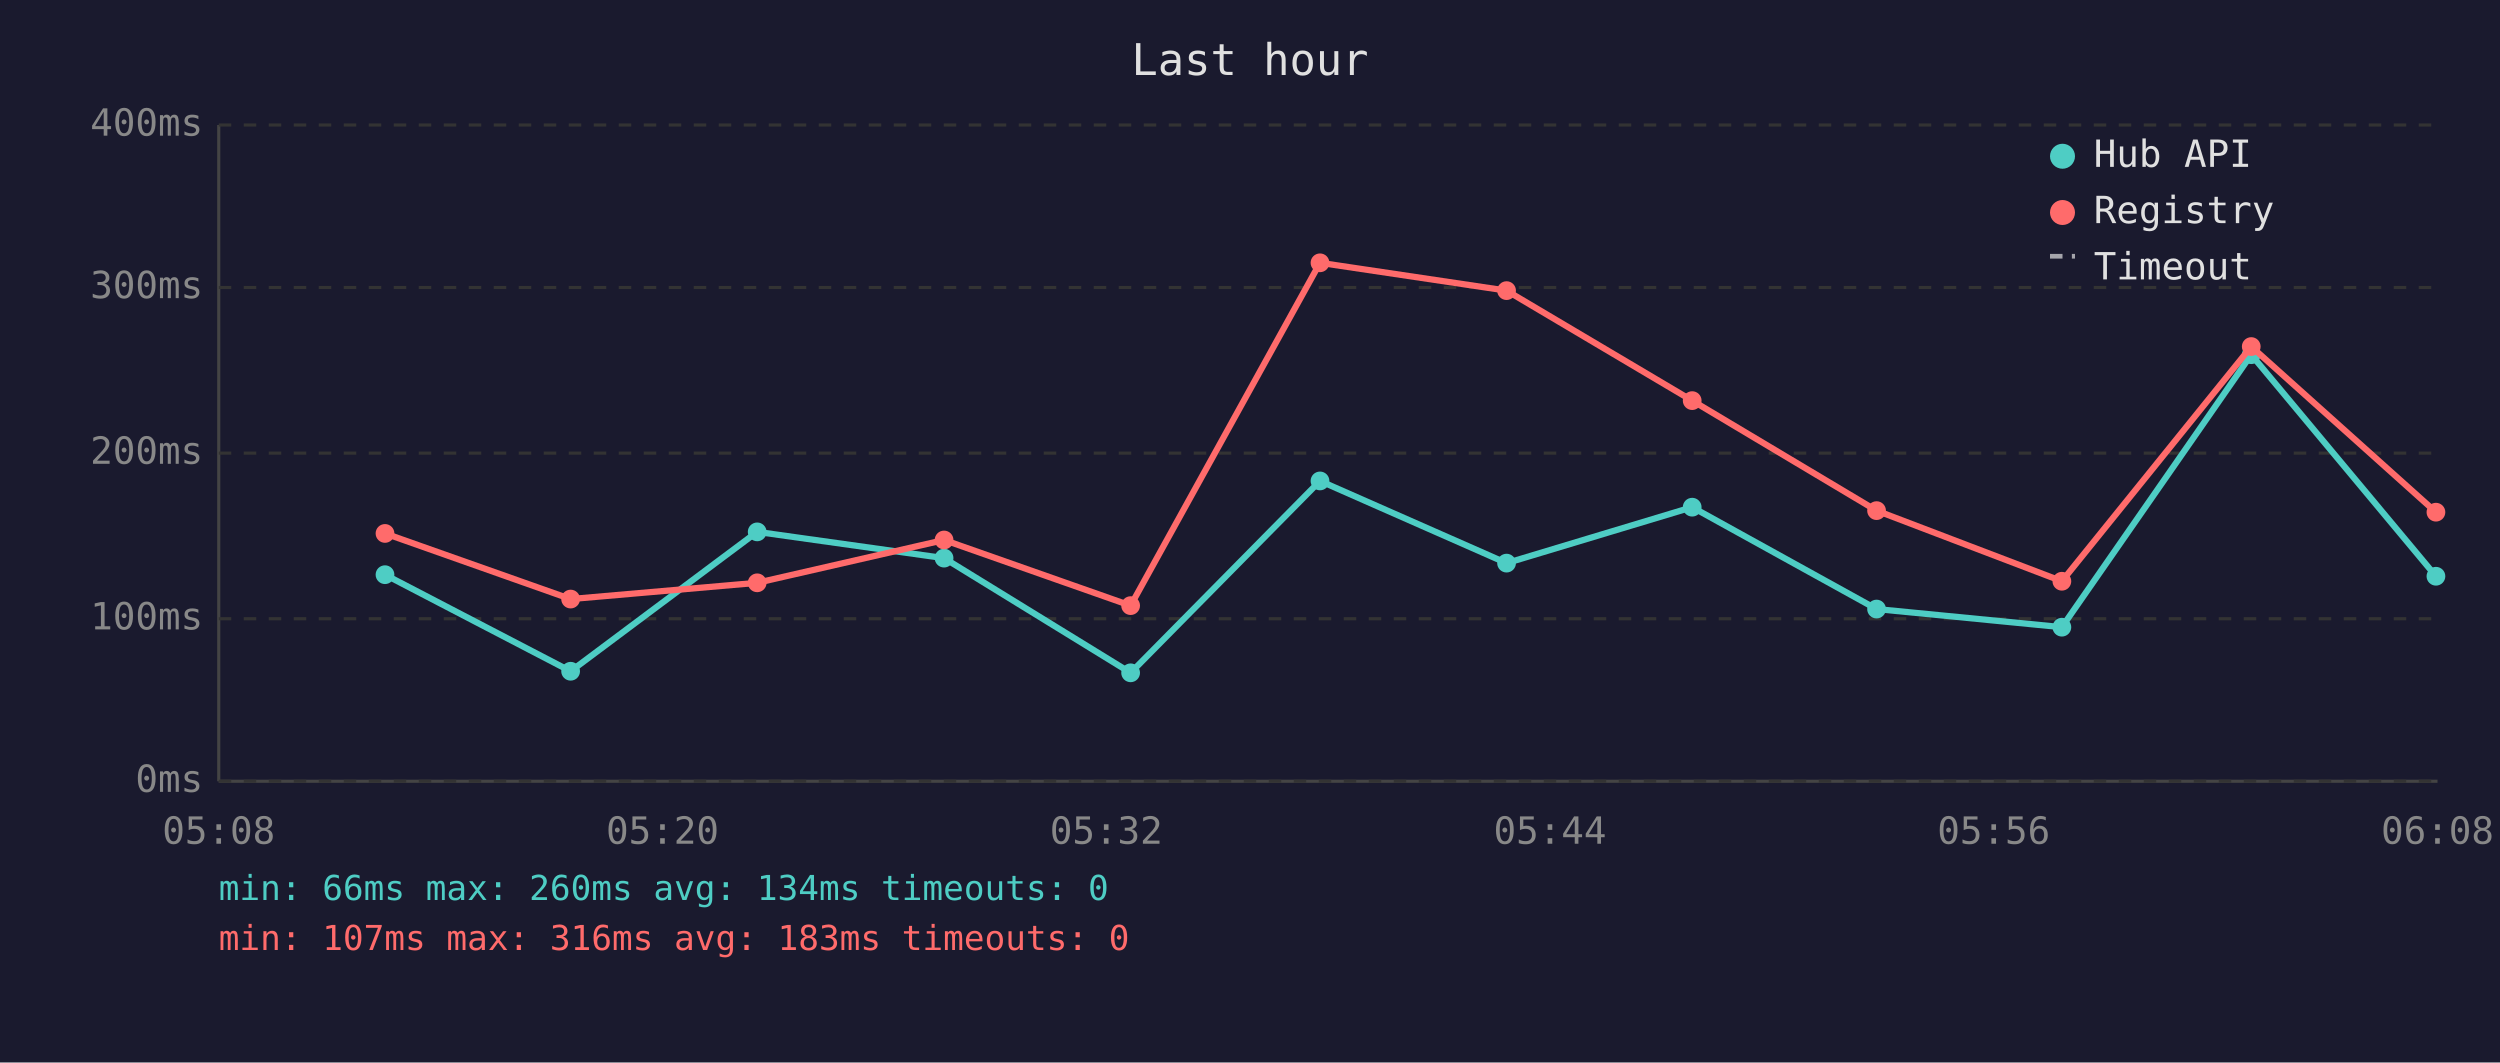
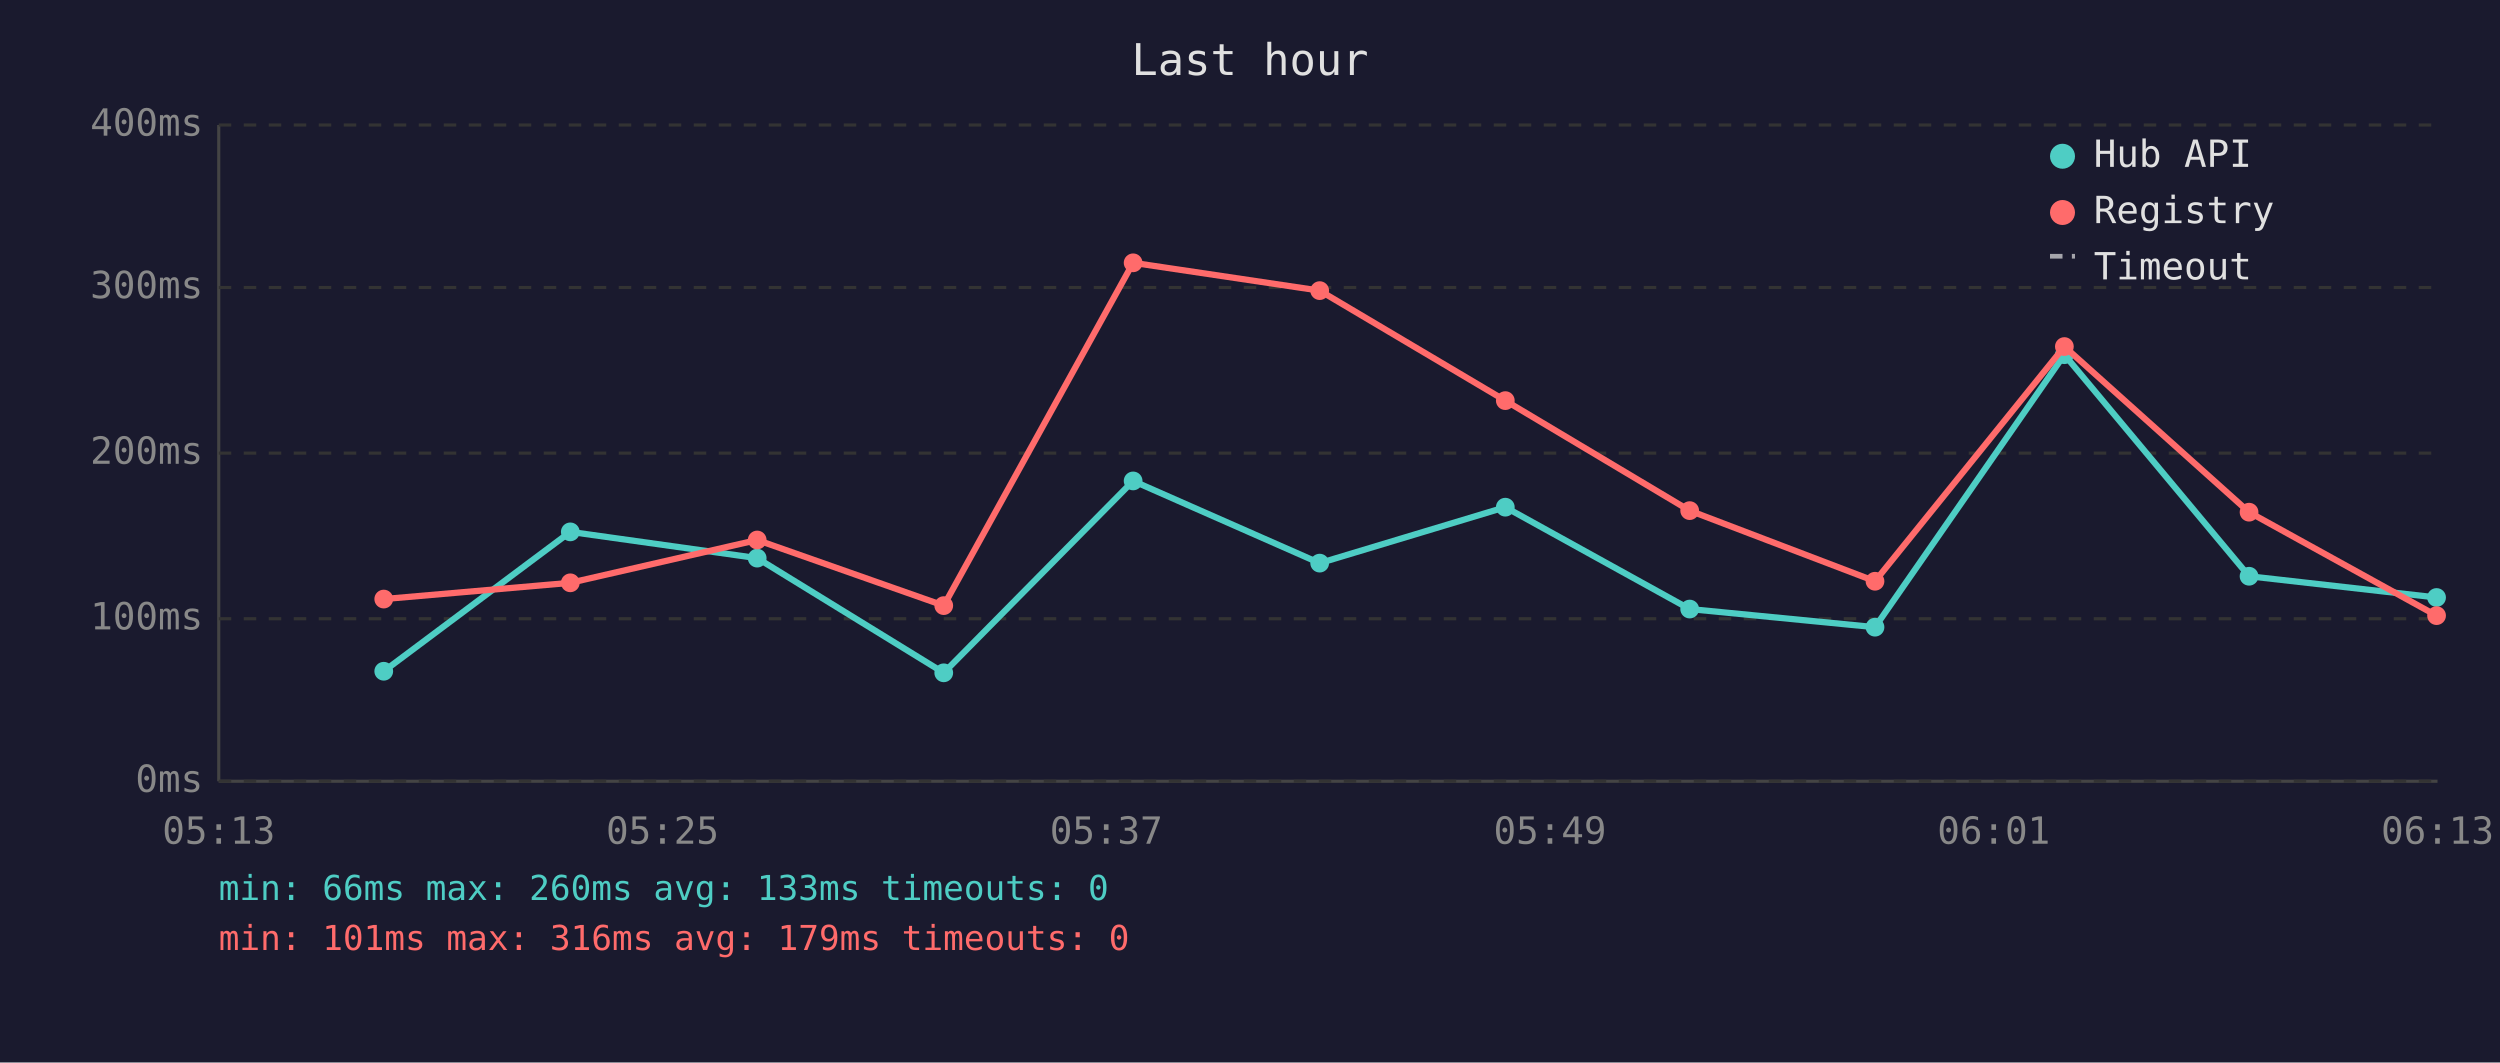
<svg xmlns="http://www.w3.org/2000/svg" viewBox="0 0 800 340" font-family="monospace" font-size="12">
  <rect width="800" height="340" fill="#1a1a2e" />
  <text x="400" y="24" fill="#e0e0e0" font-size="14" text-anchor="middle">Last hour</text>
  <line x1="70" y1="40" x2="70" y2="250" stroke="#444" stroke-width="1" />
  <line x1="70" y1="250" x2="780" y2="250" stroke="#444" stroke-width="1" />
  <line x1="70" y1="250" x2="780" y2="250" stroke="#333" stroke-width="1" stroke-dasharray="4" />
  <text x="65" y="250" fill="#888" text-anchor="end" dominant-baseline="middle">0ms</text>
  <line x1="70" y1="198" x2="780" y2="198" stroke="#333" stroke-width="1" stroke-dasharray="4" />
  <text x="65" y="198" fill="#888" text-anchor="end" dominant-baseline="middle">100ms</text>
  <line x1="70" y1="145" x2="780" y2="145" stroke="#333" stroke-width="1" stroke-dasharray="4" />
  <text x="65" y="145" fill="#888" text-anchor="end" dominant-baseline="middle">200ms</text>
  <line x1="70" y1="92" x2="780" y2="92" stroke="#333" stroke-width="1" stroke-dasharray="4" />
  <text x="65" y="92" fill="#888" text-anchor="end" dominant-baseline="middle">300ms</text>
  <line x1="70" y1="40" x2="780" y2="40" stroke="#333" stroke-width="1" stroke-dasharray="4" />
  <text x="65" y="40" fill="#888" text-anchor="end" dominant-baseline="middle">400ms</text>
-   <text x="70" y="270" fill="#888" text-anchor="middle">05:08</text>
-   <text x="212" y="270" fill="#888" text-anchor="middle">05:20</text>
-   <text x="354" y="270" fill="#888" text-anchor="middle">05:32</text>
-   <text x="496" y="270" fill="#888" text-anchor="middle">05:44</text>
-   <text x="638" y="270" fill="#888" text-anchor="middle">05:56</text>
-   <text x="780" y="270" fill="#888" text-anchor="middle">06:08</text>
-   <polyline points="123.2,183.9 182.6,214.8 242.3,170.2 302.1,178.6 361.8,215.3 422.4,153.9 482.1,180.2 541.5,162.3 600.5,194.9 659.8,200.7 720.4,113.5 779.5,184.4" fill="none" stroke="#4ecdc4" stroke-width="2" opacity="1" />
-   <circle cx="123.2" cy="183.9" r="3" fill="#4ecdc4" />
-   <circle cx="182.6" cy="214.8" r="3" fill="#4ecdc4" />
-   <circle cx="242.3" cy="170.2" r="3" fill="#4ecdc4" />
-   <circle cx="302.1" cy="178.6" r="3" fill="#4ecdc4" />
-   <circle cx="361.8" cy="215.3" r="3" fill="#4ecdc4" />
-   <circle cx="422.4" cy="153.9" r="3" fill="#4ecdc4" />
-   <circle cx="482.1" cy="180.2" r="3" fill="#4ecdc4" />
-   <circle cx="541.5" cy="162.3" r="3" fill="#4ecdc4" />
-   <circle cx="600.5" cy="194.9" r="3" fill="#4ecdc4" />
-   <circle cx="659.8" cy="200.7" r="3" fill="#4ecdc4" />
-   <circle cx="720.4" cy="113.5" r="3" fill="#4ecdc4" />
-   <circle cx="779.5" cy="184.4" r="3" fill="#4ecdc4" />
-   <polyline points="123.2,170.7 182.6,191.7 242.3,186.5 302.1,172.8 361.8,193.8 422.4,84.1 482.1,93.0 541.5,128.2 600.5,163.4 659.8,186.0 720.4,110.9 779.5,163.9" fill="none" stroke="#ff6b6b" stroke-width="2" opacity="1" />
-   <circle cx="123.2" cy="170.7" r="3" fill="#ff6b6b" />
-   <circle cx="182.6" cy="191.7" r="3" fill="#ff6b6b" />
-   <circle cx="242.3" cy="186.5" r="3" fill="#ff6b6b" />
-   <circle cx="302.1" cy="172.8" r="3" fill="#ff6b6b" />
-   <circle cx="361.8" cy="193.8" r="3" fill="#ff6b6b" />
-   <circle cx="422.4" cy="84.1" r="3" fill="#ff6b6b" />
-   <circle cx="482.1" cy="93.0" r="3" fill="#ff6b6b" />
-   <circle cx="541.5" cy="128.2" r="3" fill="#ff6b6b" />
-   <circle cx="600.5" cy="163.4" r="3" fill="#ff6b6b" />
-   <circle cx="659.8" cy="186.0" r="3" fill="#ff6b6b" />
-   <circle cx="720.4" cy="110.9" r="3" fill="#ff6b6b" />
-   <circle cx="779.5" cy="163.9" r="3" fill="#ff6b6b" />
+   <text x="70" y="270" fill="#888" text-anchor="middle">05:13</text>
+   <text x="212" y="270" fill="#888" text-anchor="middle">05:25</text>
+   <text x="354" y="270" fill="#888" text-anchor="middle">05:37</text>
+   <text x="496" y="270" fill="#888" text-anchor="middle">05:49</text>
+   <text x="638" y="270" fill="#888" text-anchor="middle">06:01</text>
+   <text x="780" y="270" fill="#888" text-anchor="middle">06:13</text>
+   <polyline points="122.8,214.8 182.5,170.2 242.3,178.6 302.0,215.3 362.6,153.9 422.3,180.2 481.7,162.3 540.7,194.9 600.0,200.7 660.6,113.5 719.7,184.4 779.7,191.2" fill="none" stroke="#4ecdc4" stroke-width="2" opacity="1" />
+   <circle cx="122.8" cy="214.8" r="3" fill="#4ecdc4" />
+   <circle cx="182.5" cy="170.2" r="3" fill="#4ecdc4" />
+   <circle cx="242.3" cy="178.6" r="3" fill="#4ecdc4" />
+   <circle cx="302.0" cy="215.3" r="3" fill="#4ecdc4" />
+   <circle cx="362.6" cy="153.9" r="3" fill="#4ecdc4" />
+   <circle cx="422.3" cy="180.2" r="3" fill="#4ecdc4" />
+   <circle cx="481.7" cy="162.3" r="3" fill="#4ecdc4" />
+   <circle cx="540.7" cy="194.9" r="3" fill="#4ecdc4" />
+   <circle cx="600.0" cy="200.7" r="3" fill="#4ecdc4" />
+   <circle cx="660.6" cy="113.5" r="3" fill="#4ecdc4" />
+   <circle cx="719.7" cy="184.4" r="3" fill="#4ecdc4" />
+   <circle cx="779.7" cy="191.2" r="3" fill="#4ecdc4" />
+   <polyline points="122.8,191.7 182.5,186.5 242.3,172.8 302.0,193.8 362.6,84.1 422.3,93.0 481.7,128.2 540.7,163.4 600.0,186.0 660.6,110.9 719.7,163.9 779.7,197.0" fill="none" stroke="#ff6b6b" stroke-width="2" opacity="1" />
+   <circle cx="122.8" cy="191.7" r="3" fill="#ff6b6b" />
+   <circle cx="182.5" cy="186.5" r="3" fill="#ff6b6b" />
+   <circle cx="242.3" cy="172.8" r="3" fill="#ff6b6b" />
+   <circle cx="302.0" cy="193.8" r="3" fill="#ff6b6b" />
+   <circle cx="362.6" cy="84.1" r="3" fill="#ff6b6b" />
+   <circle cx="422.3" cy="93.0" r="3" fill="#ff6b6b" />
+   <circle cx="481.7" cy="128.2" r="3" fill="#ff6b6b" />
+   <circle cx="540.7" cy="163.4" r="3" fill="#ff6b6b" />
+   <circle cx="600.0" cy="186.0" r="3" fill="#ff6b6b" />
+   <circle cx="660.6" cy="110.9" r="3" fill="#ff6b6b" />
+   <circle cx="719.7" cy="163.9" r="3" fill="#ff6b6b" />
+   <circle cx="779.7" cy="197.0" r="3" fill="#ff6b6b" />
  <circle cx="660" cy="50" r="4" fill="#4ecdc4" />
  <text x="670" y="50" fill="#e0e0e0" dominant-baseline="middle">Hub API</text>
  <circle cx="660" cy="68" r="4" fill="#ff6b6b" />
  <text x="670" y="68" fill="#e0e0e0" dominant-baseline="middle">Registry</text>
  <line x1="656" y1="82" x2="664" y2="82" stroke="#e0e0e0" stroke-width="1.5" stroke-dasharray="4,3" opacity="0.7" />
  <text x="670" y="86" fill="#e0e0e0" dominant-baseline="middle">Timeout</text>
-   <text x="70" y="288" fill="#4ecdc4" font-size="11">min: 66ms  max: 260ms  avg: 134ms  timeouts: 0</text>
-   <text x="70" y="304" fill="#ff6b6b" font-size="11">min: 107ms  max: 316ms  avg: 183ms  timeouts: 0</text>
+   <text x="70" y="288" fill="#4ecdc4" font-size="11">min: 66ms  max: 260ms  avg: 133ms  timeouts: 0</text>
+   <text x="70" y="304" fill="#ff6b6b" font-size="11">min: 101ms  max: 316ms  avg: 179ms  timeouts: 0</text>
</svg>
